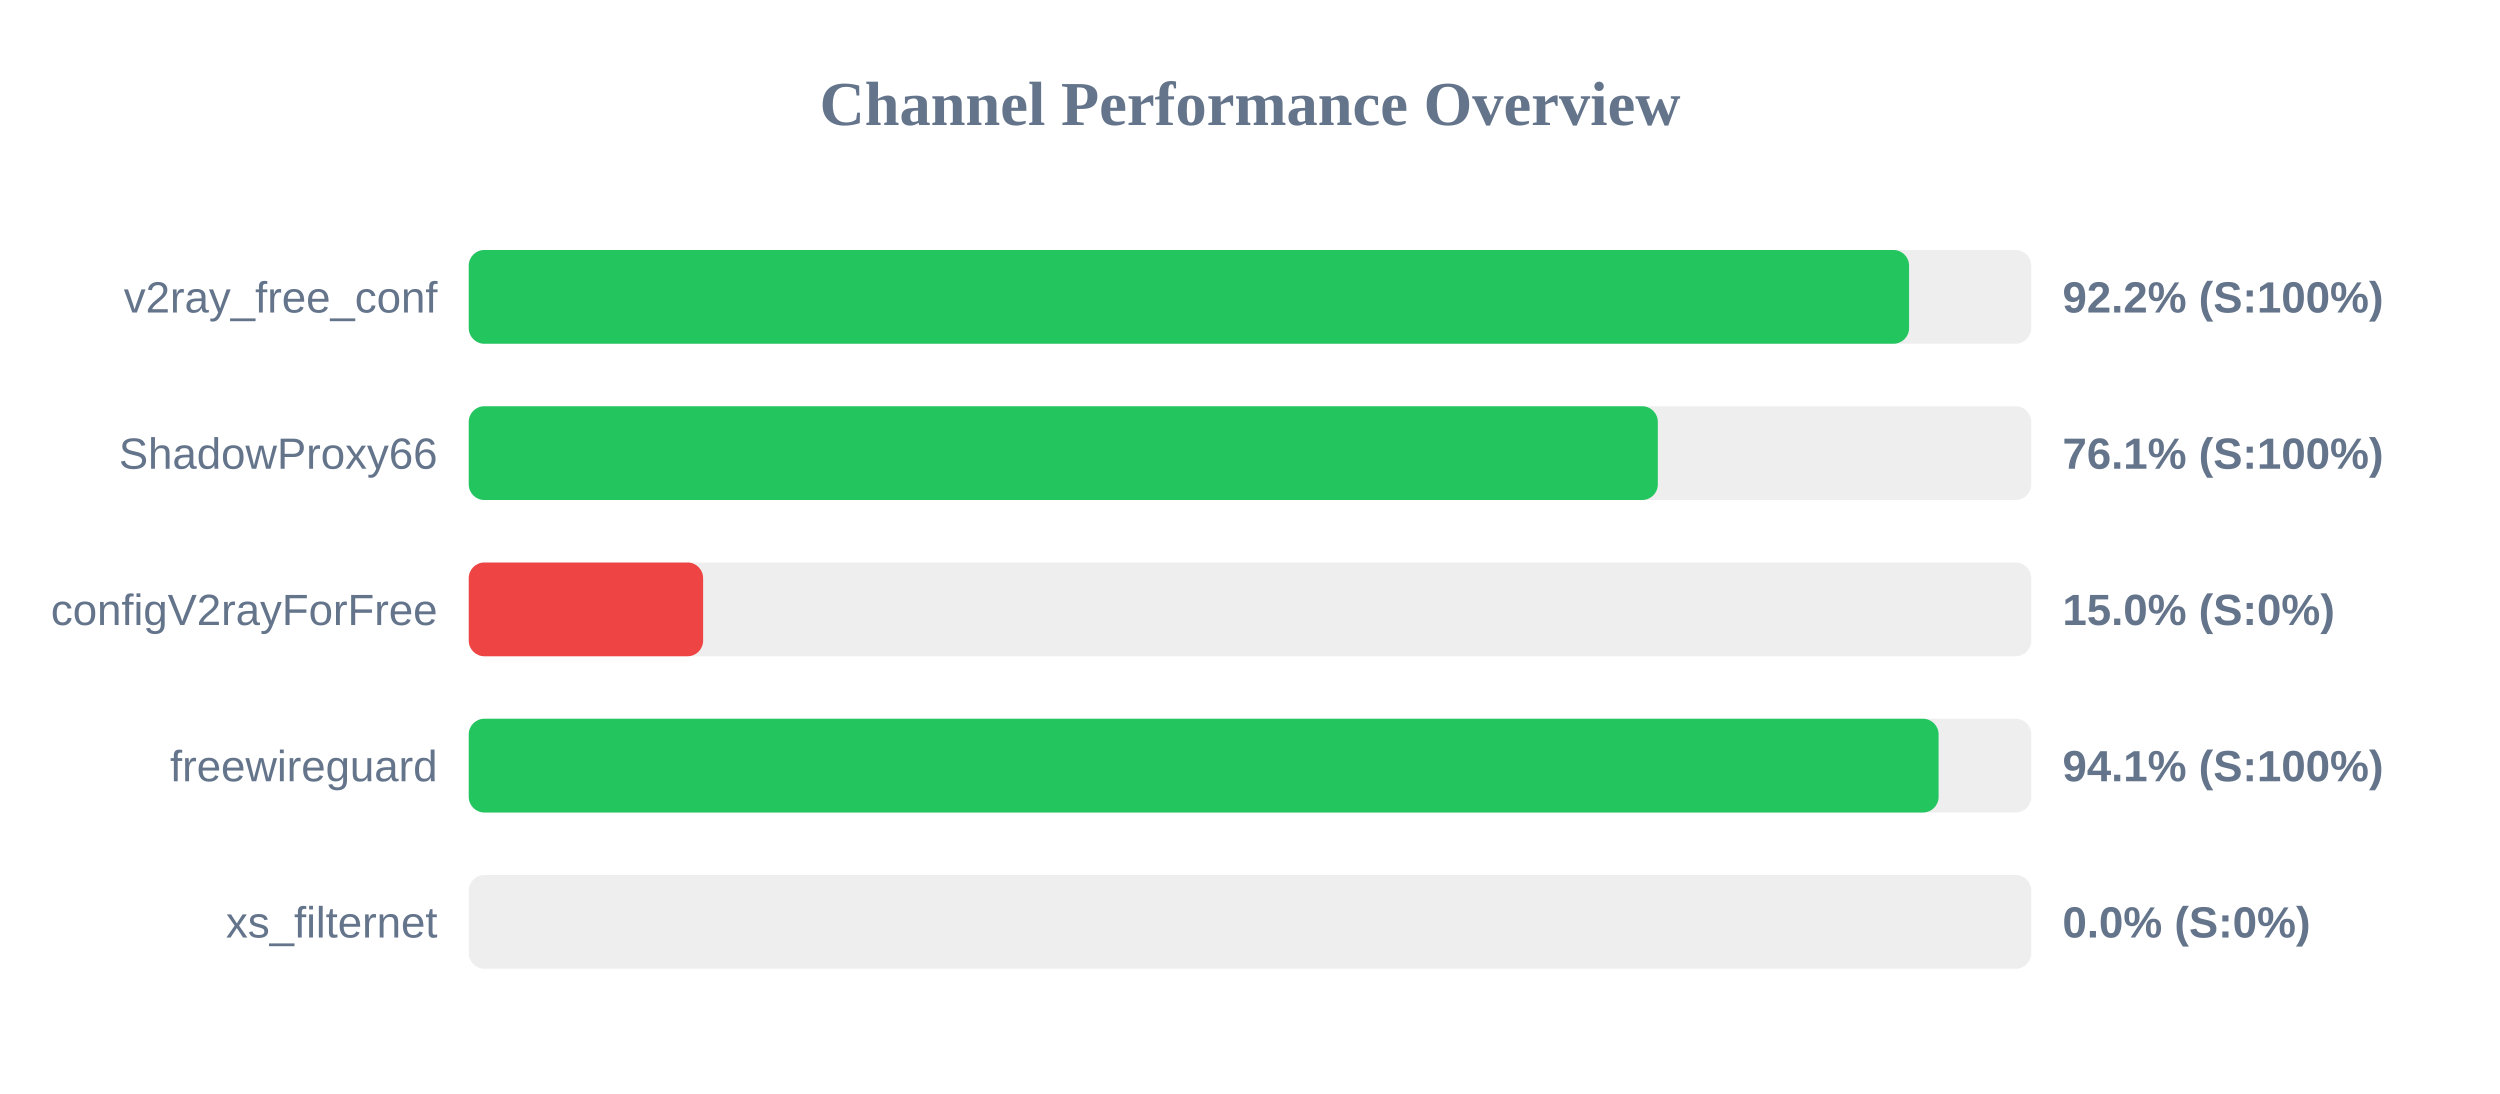
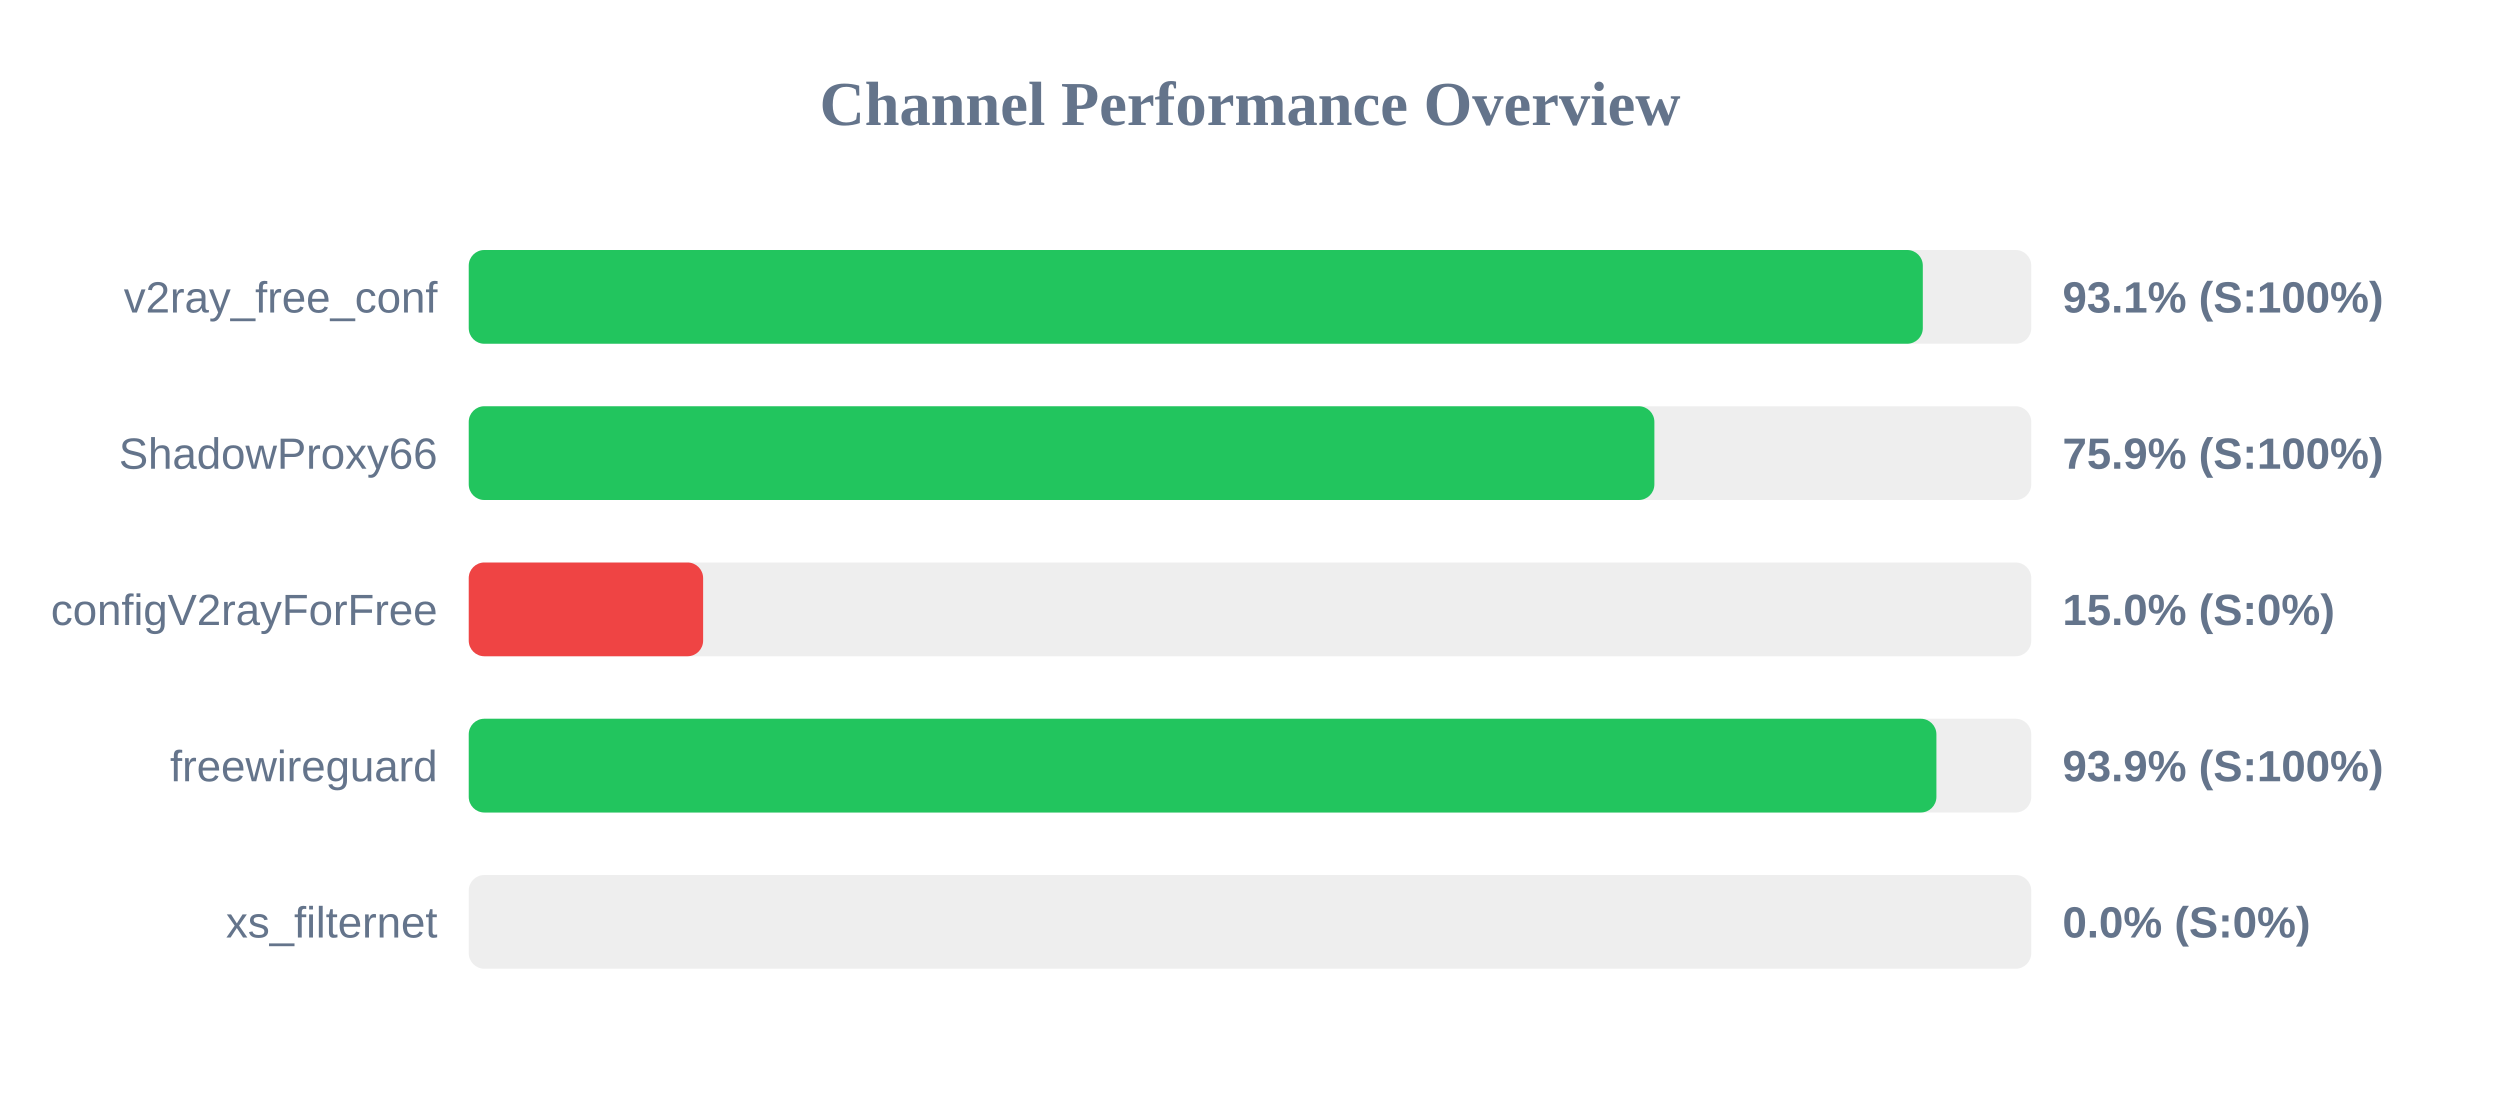
<svg xmlns="http://www.w3.org/2000/svg" width="800" height="350" version="1.1">
  <style>
        .row { font: 14px Arial; fill: #64748b; }
        .score { font: bold 14px Arial; fill: #64748b; }
    </style>
  <text x="400" y="40" text-anchor="middle" font-size="20px" font-weight="bold" fill="#64748b">Channel Performance Overview</text>
  <rect x="150" y="80" width="500" height="30" fill="#eee" rx="5" />
-   <rect x="150" y="80" width="460.9" height="30" fill="#22c55e" rx="5" />
+   <rect x="150" y="80" width="465.3" height="30" fill="#22c55e" rx="5" />
  <text x="140" y="100" text-anchor="end" class="row">v2ray_free_conf</text>
-   <text x="660" y="100" text-anchor="start" class="score">92.2% (S:100%)</text>
+   <text x="660" y="100" text-anchor="start" class="score">93.1% (S:100%)</text>
  <rect x="150" y="130" width="500" height="30" fill="#eee" rx="5" />
-   <rect x="150" y="130" width="380.5" height="30" fill="#22c55e" rx="5" />
+   <rect x="150" y="130" width="379.4" height="30" fill="#22c55e" rx="5" />
  <text x="140" y="150" text-anchor="end" class="row">ShadowProxy66</text>
-   <text x="660" y="150" text-anchor="start" class="score">76.1% (S:100%)</text>
+   <text x="660" y="150" text-anchor="start" class="score">75.9% (S:100%)</text>
  <rect x="150" y="180" width="500" height="30" fill="#eee" rx="5" />
  <rect x="150" y="180" width="75.0" height="30" fill="#ef4444" rx="5" />
  <text x="140" y="200" text-anchor="end" class="row">configV2rayForFree</text>
  <text x="660" y="200" text-anchor="start" class="score">15.0% (S:0%)</text>
  <rect x="150" y="230" width="500" height="30" fill="#eee" rx="5" />
-   <rect x="150" y="230" width="470.35" height="30" fill="#22c55e" rx="5" />
+   <rect x="150" y="230" width="469.65" height="30" fill="#22c55e" rx="5" />
  <text x="140" y="250" text-anchor="end" class="row">freewireguard</text>
-   <text x="660" y="250" text-anchor="start" class="score">94.1% (S:100%)</text>
+   <text x="660" y="250" text-anchor="start" class="score">93.9% (S:100%)</text>
  <rect x="150" y="280" width="500" height="30" fill="#eee" rx="5" />
  <rect x="150" y="280" width="0.0" height="30" fill="#ef4444" rx="5" />
  <text x="140" y="300" text-anchor="end" class="row">xs_filternet</text>
  <text x="660" y="300" text-anchor="start" class="score">0.0% (S:0%)</text>
</svg>
